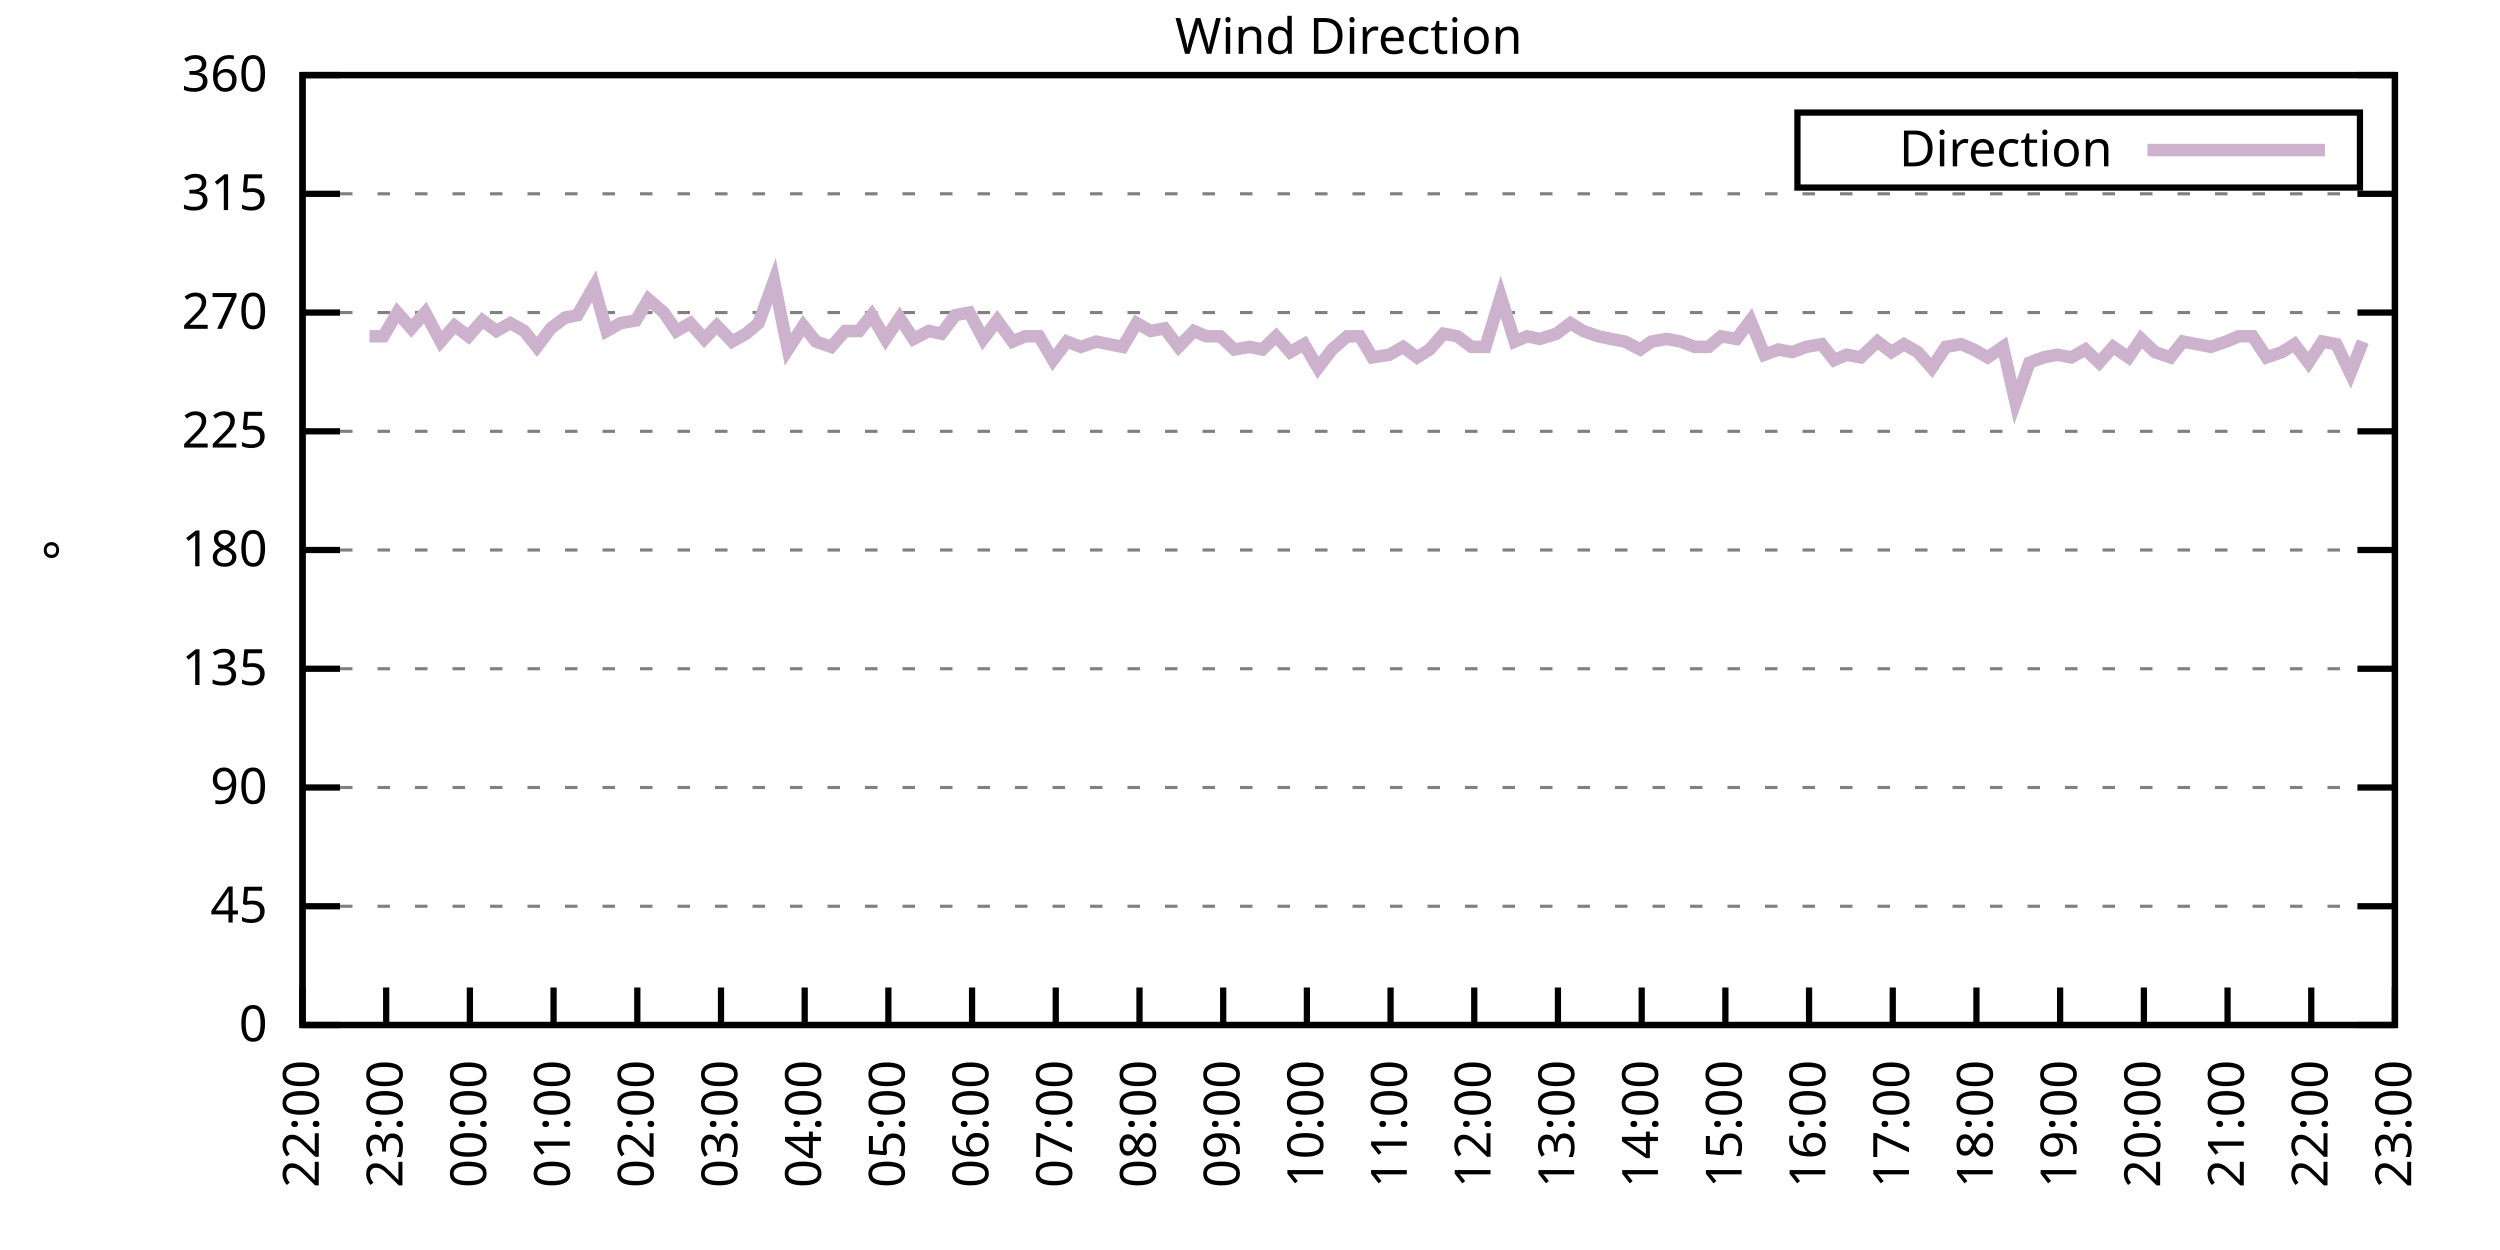
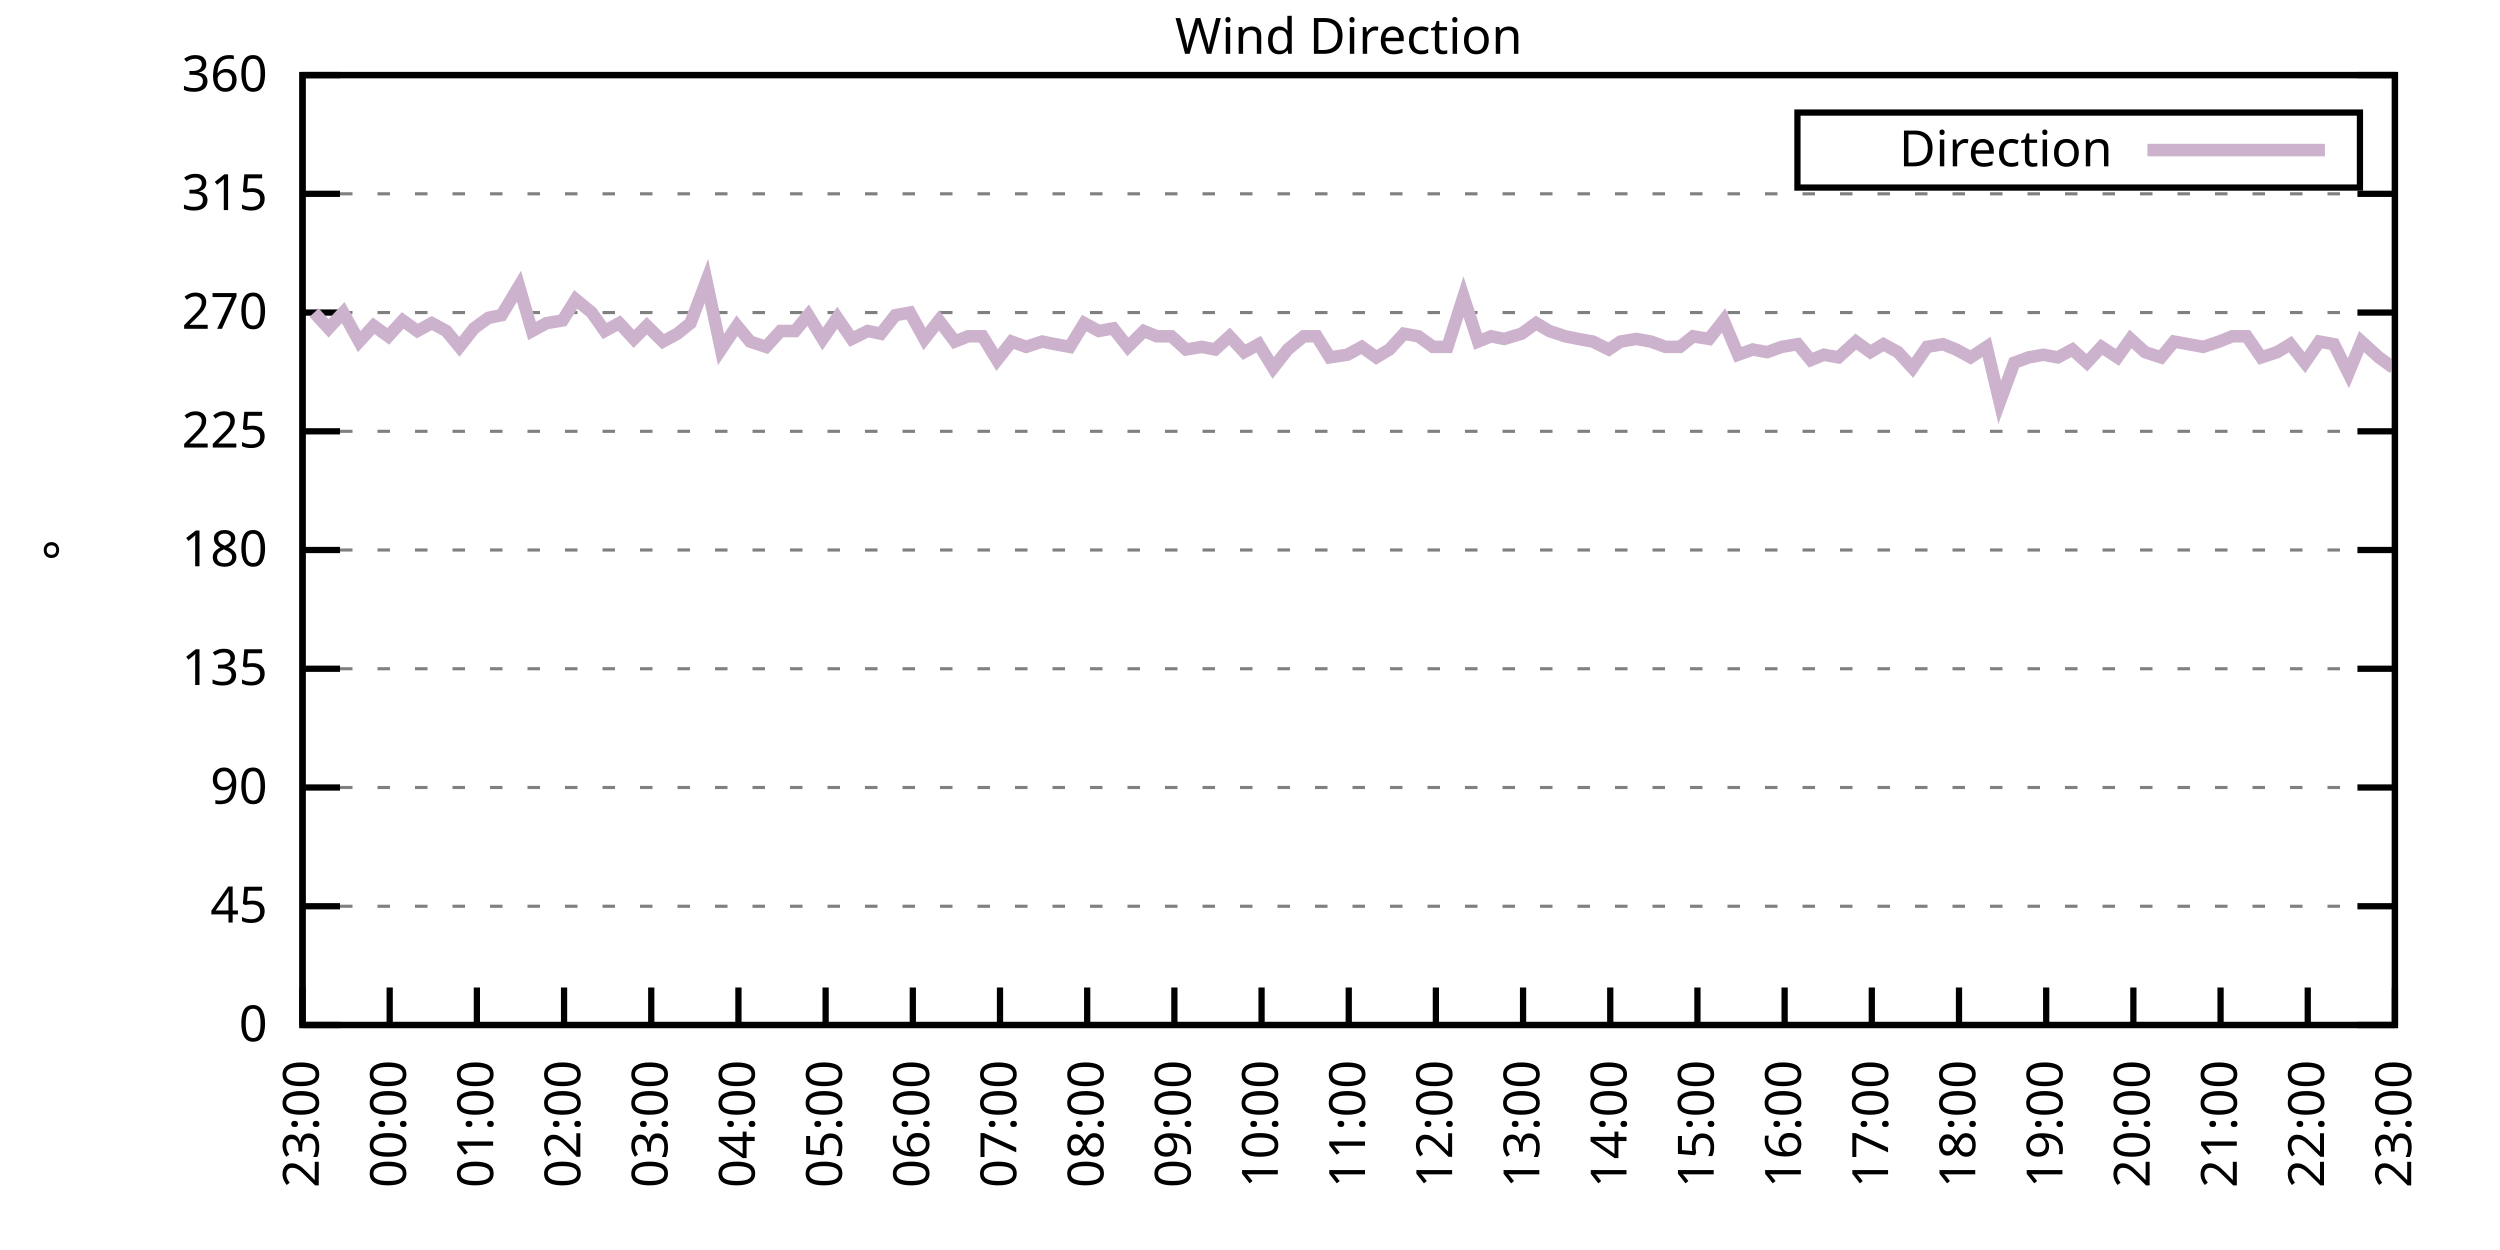
<svg xmlns="http://www.w3.org/2000/svg" xmlns:xlink="http://www.w3.org/1999/xlink" width="400" height="200" viewBox="0 0 400 200">
  <g id="gnuplot_canvas">
    <rect x="0" y="0" width="400" height="200" fill="none" />
    <defs>
      <circle id="gpDot" r="0.5" stroke-width="0.5" stroke="currentColor" />
      <path id="gpPt0" stroke-width="0.333" stroke="currentColor" d="M-1,0 h2 M0,-1 v2" />
      <path id="gpPt1" stroke-width="0.333" stroke="currentColor" d="M-1,-1 L1,1 M1,-1 L-1,1" />
      <path id="gpPt2" stroke-width="0.333" stroke="currentColor" d="M-1,0 L1,0 M0,-1 L0,1 M-1,-1 L1,1 M-1,1 L1,-1" />
      <rect id="gpPt3" stroke-width="0.333" stroke="currentColor" x="-1" y="-1" width="2" height="2" />
      <rect id="gpPt4" stroke-width="0.333" stroke="currentColor" fill="currentColor" x="-1" y="-1" width="2" height="2" />
      <circle id="gpPt5" stroke-width="0.333" stroke="currentColor" cx="0" cy="0" r="1" />
      <use xlink:href="#gpPt5" id="gpPt6" fill="currentColor" stroke="none" />
      <path id="gpPt7" stroke-width="0.333" stroke="currentColor" d="M0,-1.33 L-1.33,0.67 L1.33,0.67 z" />
      <use xlink:href="#gpPt7" id="gpPt8" fill="currentColor" stroke="none" />
      <use xlink:href="#gpPt7" id="gpPt9" stroke="currentColor" transform="rotate(180)" />
      <use xlink:href="#gpPt9" id="gpPt10" fill="currentColor" stroke="none" />
      <use xlink:href="#gpPt3" id="gpPt11" stroke="currentColor" transform="rotate(45)" />
      <use xlink:href="#gpPt11" id="gpPt12" fill="currentColor" stroke="none" />
      <path id="gpPt13" stroke-width="0.333" stroke="currentColor" d="M0,1.330 L1.265,0.411 L0.782,-1.067 L-0.782,-1.076 L-1.265,0.411 z" />
      <use xlink:href="#gpPt13" id="gpPt14" fill="currentColor" stroke="none" />
      <filter id="textbox" filterUnits="objectBoundingBox" x="0" y="0" height="1" width="1">
        <feFlood flood-color="white" flood-opacity="1" result="bgnd" />
        <feComposite in="SourceGraphic" in2="bgnd" operator="atop" />
      </filter>
      <filter id="greybox" filterUnits="objectBoundingBox" x="0" y="0" height="1" width="1">
        <feFlood flood-color="lightgrey" flood-opacity="1" result="grey" />
        <feComposite in="SourceGraphic" in2="grey" operator="atop" />
      </filter>
    </defs>
    <g fill="none" color="white" stroke="currentColor" stroke-width="1.00" stroke-linecap="butt" stroke-linejoin="miter">
</g>
    <g fill="none" color="black" stroke="currentColor" stroke-width="1.00" stroke-linecap="butt" stroke-linejoin="miter">
      <g stroke="none" shape-rendering="crispEdges">
        <polygon fill="rgb(255, 255, 255)" points="48.40,164.00 383.18,164.00 383.18,12.02 48.40,12.02 " />
      </g>
    </g>
    <g fill="none" color="black" stroke="currentColor" stroke-width="1.00" stroke-linecap="butt" stroke-linejoin="miter">
</g>
    <g fill="none" color="black" stroke="black" stroke-width="0.50" stroke-linecap="butt" stroke-linejoin="miter">
</g>
    <g fill="none" color="gray" stroke="currentColor" stroke-width="0.50" stroke-linecap="butt" stroke-linejoin="miter">
      <path stroke="gray" stroke-dasharray="2,4" class="gridline" d="M48.40,164.00 L383.19,164.00  " />
    </g>
    <g fill="none" color="gray" stroke="gray" stroke-width="1.00" stroke-linecap="butt" stroke-linejoin="miter">
</g>
    <g fill="none" color="black" stroke="currentColor" stroke-width="1.00" stroke-linecap="butt" stroke-linejoin="miter">
      <path stroke="black" d="M48.40,164.00 L54.40,164.00 M383.19,164.00 L377.19,164.00  " />
      <g transform="translate(42.80,166.60)" stroke="none" fill="black" font-family="Sans" font-size="8.00" text-anchor="end">
        <text>
          <tspan font-family="Sans"> 0</tspan>
        </text>
      </g>
    </g>
    <g fill="none" color="black" stroke="currentColor" stroke-width="1.00" stroke-linecap="butt" stroke-linejoin="miter">
</g>
    <g fill="none" color="black" stroke="black" stroke-width="0.50" stroke-linecap="butt" stroke-linejoin="miter">
</g>
    <g fill="none" color="gray" stroke="currentColor" stroke-width="0.50" stroke-linecap="butt" stroke-linejoin="miter">
      <path stroke="gray" stroke-dasharray="2,4" class="gridline" d="M48.40,145.00 L383.19,145.00  " />
    </g>
    <g fill="none" color="gray" stroke="gray" stroke-width="1.00" stroke-linecap="butt" stroke-linejoin="miter">
</g>
    <g fill="none" color="black" stroke="currentColor" stroke-width="1.00" stroke-linecap="butt" stroke-linejoin="miter">
      <path stroke="black" d="M48.40,145.00 L54.40,145.00 M383.19,145.00 L377.19,145.00  " />
      <g transform="translate(42.80,147.60)" stroke="none" fill="black" font-family="Sans" font-size="8.00" text-anchor="end">
        <text>
          <tspan font-family="Sans"> 45</tspan>
        </text>
      </g>
    </g>
    <g fill="none" color="black" stroke="currentColor" stroke-width="1.00" stroke-linecap="butt" stroke-linejoin="miter">
</g>
    <g fill="none" color="black" stroke="black" stroke-width="0.50" stroke-linecap="butt" stroke-linejoin="miter">
</g>
    <g fill="none" color="gray" stroke="currentColor" stroke-width="0.50" stroke-linecap="butt" stroke-linejoin="miter">
      <path stroke="gray" stroke-dasharray="2,4" class="gridline" d="M48.40,126.00 L383.19,126.00  " />
    </g>
    <g fill="none" color="gray" stroke="gray" stroke-width="1.00" stroke-linecap="butt" stroke-linejoin="miter">
</g>
    <g fill="none" color="black" stroke="currentColor" stroke-width="1.00" stroke-linecap="butt" stroke-linejoin="miter">
      <path stroke="black" d="M48.40,126.00 L54.40,126.00 M383.19,126.00 L377.19,126.00  " />
      <g transform="translate(42.80,128.60)" stroke="none" fill="black" font-family="Sans" font-size="8.00" text-anchor="end">
        <text>
          <tspan font-family="Sans"> 90</tspan>
        </text>
      </g>
    </g>
    <g fill="none" color="black" stroke="currentColor" stroke-width="1.00" stroke-linecap="butt" stroke-linejoin="miter">
</g>
    <g fill="none" color="black" stroke="black" stroke-width="0.50" stroke-linecap="butt" stroke-linejoin="miter">
</g>
    <g fill="none" color="gray" stroke="currentColor" stroke-width="0.50" stroke-linecap="butt" stroke-linejoin="miter">
      <path stroke="gray" stroke-dasharray="2,4" class="gridline" d="M48.40,107.00 L383.19,107.00  " />
    </g>
    <g fill="none" color="gray" stroke="gray" stroke-width="1.00" stroke-linecap="butt" stroke-linejoin="miter">
</g>
    <g fill="none" color="black" stroke="currentColor" stroke-width="1.00" stroke-linecap="butt" stroke-linejoin="miter">
      <path stroke="black" d="M48.40,107.00 L54.40,107.00 M383.19,107.00 L377.19,107.00  " />
      <g transform="translate(42.80,109.60)" stroke="none" fill="black" font-family="Sans" font-size="8.00" text-anchor="end">
        <text>
          <tspan font-family="Sans"> 135</tspan>
        </text>
      </g>
    </g>
    <g fill="none" color="black" stroke="currentColor" stroke-width="1.00" stroke-linecap="butt" stroke-linejoin="miter">
</g>
    <g fill="none" color="black" stroke="black" stroke-width="0.50" stroke-linecap="butt" stroke-linejoin="miter">
</g>
    <g fill="none" color="gray" stroke="currentColor" stroke-width="0.50" stroke-linecap="butt" stroke-linejoin="miter">
      <path stroke="gray" stroke-dasharray="2,4" class="gridline" d="M48.40,88.00 L383.19,88.00  " />
    </g>
    <g fill="none" color="gray" stroke="gray" stroke-width="1.00" stroke-linecap="butt" stroke-linejoin="miter">
</g>
    <g fill="none" color="black" stroke="currentColor" stroke-width="1.00" stroke-linecap="butt" stroke-linejoin="miter">
      <path stroke="black" d="M48.40,88.00 L54.40,88.00 M383.19,88.00 L377.19,88.00  " />
      <g transform="translate(42.80,90.60)" stroke="none" fill="black" font-family="Sans" font-size="8.00" text-anchor="end">
        <text>
          <tspan font-family="Sans"> 180</tspan>
        </text>
      </g>
    </g>
    <g fill="none" color="black" stroke="currentColor" stroke-width="1.00" stroke-linecap="butt" stroke-linejoin="miter">
</g>
    <g fill="none" color="black" stroke="black" stroke-width="0.50" stroke-linecap="butt" stroke-linejoin="miter">
</g>
    <g fill="none" color="gray" stroke="currentColor" stroke-width="0.50" stroke-linecap="butt" stroke-linejoin="miter">
      <path stroke="gray" stroke-dasharray="2,4" class="gridline" d="M48.40,69.01 L383.19,69.01  " />
    </g>
    <g fill="none" color="gray" stroke="gray" stroke-width="1.00" stroke-linecap="butt" stroke-linejoin="miter">
</g>
    <g fill="none" color="black" stroke="currentColor" stroke-width="1.00" stroke-linecap="butt" stroke-linejoin="miter">
      <path stroke="black" d="M48.40,69.01 L54.40,69.01 M383.19,69.01 L377.19,69.01  " />
      <g transform="translate(42.80,71.61)" stroke="none" fill="black" font-family="Sans" font-size="8.00" text-anchor="end">
        <text>
          <tspan font-family="Sans"> 225</tspan>
        </text>
      </g>
    </g>
    <g fill="none" color="black" stroke="currentColor" stroke-width="1.00" stroke-linecap="butt" stroke-linejoin="miter">
</g>
    <g fill="none" color="black" stroke="black" stroke-width="0.50" stroke-linecap="butt" stroke-linejoin="miter">
</g>
    <g fill="none" color="gray" stroke="currentColor" stroke-width="0.50" stroke-linecap="butt" stroke-linejoin="miter">
      <path stroke="gray" stroke-dasharray="2,4" class="gridline" d="M48.40,50.01 L383.19,50.01  " />
    </g>
    <g fill="none" color="gray" stroke="gray" stroke-width="1.00" stroke-linecap="butt" stroke-linejoin="miter">
</g>
    <g fill="none" color="black" stroke="currentColor" stroke-width="1.00" stroke-linecap="butt" stroke-linejoin="miter">
      <path stroke="black" d="M48.40,50.01 L54.40,50.01 M383.19,50.01 L377.19,50.01  " />
      <g transform="translate(42.80,52.61)" stroke="none" fill="black" font-family="Sans" font-size="8.00" text-anchor="end">
        <text>
          <tspan font-family="Sans"> 270</tspan>
        </text>
      </g>
    </g>
    <g fill="none" color="black" stroke="currentColor" stroke-width="1.00" stroke-linecap="butt" stroke-linejoin="miter">
</g>
    <g fill="none" color="black" stroke="black" stroke-width="0.50" stroke-linecap="butt" stroke-linejoin="miter">
</g>
    <g fill="none" color="gray" stroke="currentColor" stroke-width="0.50" stroke-linecap="butt" stroke-linejoin="miter">
      <path stroke="gray" stroke-dasharray="2,4" class="gridline" d="M48.40,31.01 L383.19,31.01  " />
    </g>
    <g fill="none" color="gray" stroke="gray" stroke-width="1.00" stroke-linecap="butt" stroke-linejoin="miter">
</g>
    <g fill="none" color="black" stroke="currentColor" stroke-width="1.00" stroke-linecap="butt" stroke-linejoin="miter">
      <path stroke="black" d="M48.40,31.01 L54.40,31.01 M383.19,31.01 L377.19,31.01  " />
      <g transform="translate(42.80,33.61)" stroke="none" fill="black" font-family="Sans" font-size="8.00" text-anchor="end">
        <text>
          <tspan font-family="Sans"> 315</tspan>
        </text>
      </g>
    </g>
    <g fill="none" color="black" stroke="currentColor" stroke-width="1.00" stroke-linecap="butt" stroke-linejoin="miter">
</g>
    <g fill="none" color="black" stroke="black" stroke-width="0.50" stroke-linecap="butt" stroke-linejoin="miter">
</g>
    <g fill="none" color="gray" stroke="currentColor" stroke-width="0.50" stroke-linecap="butt" stroke-linejoin="miter">
      <path stroke="gray" stroke-dasharray="2,4" class="gridline" d="M48.40,12.01 L383.19,12.01  " />
    </g>
    <g fill="none" color="gray" stroke="gray" stroke-width="1.00" stroke-linecap="butt" stroke-linejoin="miter">
</g>
    <g fill="none" color="black" stroke="currentColor" stroke-width="1.00" stroke-linecap="butt" stroke-linejoin="miter">
      <path stroke="black" d="M48.40,12.01 L54.40,12.01 M383.19,12.01 L377.19,12.01  " />
      <g transform="translate(42.80,14.61)" stroke="none" fill="black" font-family="Sans" font-size="8.00" text-anchor="end">
        <text>
          <tspan font-family="Sans"> 360</tspan>
        </text>
      </g>
    </g>
    <g fill="none" color="black" stroke="currentColor" stroke-width="1.00" stroke-linecap="butt" stroke-linejoin="miter">
      <path stroke="black" d="M48.40,164.00 L48.40,158.00  " />
      <g transform="translate(51.00,169.60) rotate(270.00)" stroke="none" fill="black" font-family="Sans" font-size="8.00" text-anchor="end">
        <text>
-           <tspan font-family="Sans">22:00</tspan>
-         </text>
-       </g>
-     </g>
-     <g fill="none" color="black" stroke="currentColor" stroke-width="1.00" stroke-linecap="butt" stroke-linejoin="miter">
-       <path stroke="black" d="M61.79,164.00 L61.79,158.00  " />
-       <g transform="translate(64.39,169.60) rotate(270.00)" stroke="none" fill="black" font-family="Sans" font-size="8.00" text-anchor="end">
-         <text>
          <tspan font-family="Sans">23:00</tspan>
        </text>
      </g>
    </g>
    <g fill="none" color="black" stroke="currentColor" stroke-width="1.00" stroke-linecap="butt" stroke-linejoin="miter">
-       <path stroke="black" d="M75.18,164.00 L75.18,158.00  " />
-       <g transform="translate(77.78,169.60) rotate(270.00)" stroke="none" fill="black" font-family="Sans" font-size="8.00" text-anchor="end">
+       <path stroke="black" d="M62.35,164.00 L62.35,158.00  " />
+       <g transform="translate(64.95,169.60) rotate(270.00)" stroke="none" fill="black" font-family="Sans" font-size="8.00" text-anchor="end">
        <text>
          <tspan font-family="Sans">00:00</tspan>
        </text>
      </g>
    </g>
    <g fill="none" color="black" stroke="currentColor" stroke-width="1.00" stroke-linecap="butt" stroke-linejoin="miter">
-       <path stroke="black" d="M88.57,164.00 L88.57,158.00  " />
-       <g transform="translate(91.17,169.60) rotate(270.00)" stroke="none" fill="black" font-family="Sans" font-size="8.00" text-anchor="end">
+       <path stroke="black" d="M76.30,164.00 L76.30,158.00  " />
+       <g transform="translate(78.90,169.60) rotate(270.00)" stroke="none" fill="black" font-family="Sans" font-size="8.00" text-anchor="end">
        <text>
          <tspan font-family="Sans">01:00</tspan>
        </text>
      </g>
    </g>
    <g fill="none" color="black" stroke="currentColor" stroke-width="1.00" stroke-linecap="butt" stroke-linejoin="miter">
-       <path stroke="black" d="M101.97,164.00 L101.97,158.00  " />
-       <g transform="translate(104.57,169.60) rotate(270.00)" stroke="none" fill="black" font-family="Sans" font-size="8.00" text-anchor="end">
+       <path stroke="black" d="M90.25,164.00 L90.25,158.00  " />
+       <g transform="translate(92.85,169.60) rotate(270.00)" stroke="none" fill="black" font-family="Sans" font-size="8.00" text-anchor="end">
        <text>
          <tspan font-family="Sans">02:00</tspan>
        </text>
      </g>
    </g>
    <g fill="none" color="black" stroke="currentColor" stroke-width="1.00" stroke-linecap="butt" stroke-linejoin="miter">
-       <path stroke="black" d="M115.36,164.00 L115.36,158.00  " />
-       <g transform="translate(117.96,169.60) rotate(270.00)" stroke="none" fill="black" font-family="Sans" font-size="8.00" text-anchor="end">
+       <path stroke="black" d="M104.20,164.00 L104.20,158.00  " />
+       <g transform="translate(106.80,169.60) rotate(270.00)" stroke="none" fill="black" font-family="Sans" font-size="8.00" text-anchor="end">
        <text>
          <tspan font-family="Sans">03:00</tspan>
        </text>
      </g>
    </g>
    <g fill="none" color="black" stroke="currentColor" stroke-width="1.00" stroke-linecap="butt" stroke-linejoin="miter">
-       <path stroke="black" d="M128.75,164.00 L128.75,158.00  " />
-       <g transform="translate(131.35,169.60) rotate(270.00)" stroke="none" fill="black" font-family="Sans" font-size="8.00" text-anchor="end">
+       <path stroke="black" d="M118.15,164.00 L118.15,158.00  " />
+       <g transform="translate(120.75,169.60) rotate(270.00)" stroke="none" fill="black" font-family="Sans" font-size="8.00" text-anchor="end">
        <text>
          <tspan font-family="Sans">04:00</tspan>
        </text>
      </g>
    </g>
    <g fill="none" color="black" stroke="currentColor" stroke-width="1.00" stroke-linecap="butt" stroke-linejoin="miter">
-       <path stroke="black" d="M142.14,164.00 L142.14,158.00  " />
-       <g transform="translate(144.74,169.60) rotate(270.00)" stroke="none" fill="black" font-family="Sans" font-size="8.00" text-anchor="end">
+       <path stroke="black" d="M132.10,164.00 L132.10,158.00  " />
+       <g transform="translate(134.70,169.60) rotate(270.00)" stroke="none" fill="black" font-family="Sans" font-size="8.00" text-anchor="end">
        <text>
          <tspan font-family="Sans">05:00</tspan>
        </text>
      </g>
    </g>
    <g fill="none" color="black" stroke="currentColor" stroke-width="1.00" stroke-linecap="butt" stroke-linejoin="miter">
-       <path stroke="black" d="M155.53,164.00 L155.53,158.00  " />
-       <g transform="translate(158.13,169.60) rotate(270.00)" stroke="none" fill="black" font-family="Sans" font-size="8.00" text-anchor="end">
+       <path stroke="black" d="M146.05,164.00 L146.05,158.00  " />
+       <g transform="translate(148.65,169.60) rotate(270.00)" stroke="none" fill="black" font-family="Sans" font-size="8.00" text-anchor="end">
        <text>
          <tspan font-family="Sans">06:00</tspan>
        </text>
      </g>
    </g>
    <g fill="none" color="black" stroke="currentColor" stroke-width="1.00" stroke-linecap="butt" stroke-linejoin="miter">
-       <path stroke="black" d="M168.92,164.00 L168.92,158.00  " />
-       <g transform="translate(171.52,169.60) rotate(270.00)" stroke="none" fill="black" font-family="Sans" font-size="8.00" text-anchor="end">
+       <path stroke="black" d="M160.00,164.00 L160.00,158.00  " />
+       <g transform="translate(162.60,169.60) rotate(270.00)" stroke="none" fill="black" font-family="Sans" font-size="8.00" text-anchor="end">
        <text>
          <tspan font-family="Sans">07:00</tspan>
        </text>
      </g>
    </g>
    <g fill="none" color="black" stroke="currentColor" stroke-width="1.00" stroke-linecap="butt" stroke-linejoin="miter">
-       <path stroke="black" d="M182.32,164.00 L182.32,158.00  " />
-       <g transform="translate(184.92,169.60) rotate(270.00)" stroke="none" fill="black" font-family="Sans" font-size="8.00" text-anchor="end">
+       <path stroke="black" d="M173.95,164.00 L173.95,158.00  " />
+       <g transform="translate(176.55,169.60) rotate(270.00)" stroke="none" fill="black" font-family="Sans" font-size="8.00" text-anchor="end">
        <text>
          <tspan font-family="Sans">08:00</tspan>
        </text>
      </g>
    </g>
    <g fill="none" color="black" stroke="currentColor" stroke-width="1.00" stroke-linecap="butt" stroke-linejoin="miter">
-       <path stroke="black" d="M195.71,164.00 L195.71,158.00  " />
-       <g transform="translate(198.31,169.60) rotate(270.00)" stroke="none" fill="black" font-family="Sans" font-size="8.00" text-anchor="end">
+       <path stroke="black" d="M187.90,164.00 L187.90,158.00  " />
+       <g transform="translate(190.50,169.60) rotate(270.00)" stroke="none" fill="black" font-family="Sans" font-size="8.00" text-anchor="end">
        <text>
          <tspan font-family="Sans">09:00</tspan>
        </text>
      </g>
    </g>
    <g fill="none" color="black" stroke="currentColor" stroke-width="1.00" stroke-linecap="butt" stroke-linejoin="miter">
-       <path stroke="black" d="M209.10,164.00 L209.10,158.00  " />
-       <g transform="translate(211.70,169.60) rotate(270.00)" stroke="none" fill="black" font-family="Sans" font-size="8.00" text-anchor="end">
+       <path stroke="black" d="M201.85,164.00 L201.85,158.00  " />
+       <g transform="translate(204.45,169.60) rotate(270.00)" stroke="none" fill="black" font-family="Sans" font-size="8.00" text-anchor="end">
        <text>
          <tspan font-family="Sans">10:00</tspan>
        </text>
      </g>
    </g>
    <g fill="none" color="black" stroke="currentColor" stroke-width="1.00" stroke-linecap="butt" stroke-linejoin="miter">
-       <path stroke="black" d="M222.49,164.00 L222.49,158.00  " />
-       <g transform="translate(225.09,169.60) rotate(270.00)" stroke="none" fill="black" font-family="Sans" font-size="8.00" text-anchor="end">
+       <path stroke="black" d="M215.80,164.00 L215.80,158.00  " />
+       <g transform="translate(218.40,169.60) rotate(270.00)" stroke="none" fill="black" font-family="Sans" font-size="8.00" text-anchor="end">
        <text>
          <tspan font-family="Sans">11:00</tspan>
        </text>
      </g>
    </g>
    <g fill="none" color="black" stroke="currentColor" stroke-width="1.00" stroke-linecap="butt" stroke-linejoin="miter">
-       <path stroke="black" d="M235.88,164.00 L235.88,158.00  " />
-       <g transform="translate(238.48,169.60) rotate(270.00)" stroke="none" fill="black" font-family="Sans" font-size="8.00" text-anchor="end">
+       <path stroke="black" d="M229.74,164.00 L229.74,158.00  " />
+       <g transform="translate(232.34,169.60) rotate(270.00)" stroke="none" fill="black" font-family="Sans" font-size="8.00" text-anchor="end">
        <text>
          <tspan font-family="Sans">12:00</tspan>
        </text>
      </g>
    </g>
    <g fill="none" color="black" stroke="currentColor" stroke-width="1.00" stroke-linecap="butt" stroke-linejoin="miter">
-       <path stroke="black" d="M249.27,164.00 L249.27,158.00  " />
-       <g transform="translate(251.87,169.60) rotate(270.00)" stroke="none" fill="black" font-family="Sans" font-size="8.00" text-anchor="end">
+       <path stroke="black" d="M243.69,164.00 L243.69,158.00  " />
+       <g transform="translate(246.29,169.60) rotate(270.00)" stroke="none" fill="black" font-family="Sans" font-size="8.00" text-anchor="end">
        <text>
          <tspan font-family="Sans">13:00</tspan>
        </text>
      </g>
    </g>
    <g fill="none" color="black" stroke="currentColor" stroke-width="1.00" stroke-linecap="butt" stroke-linejoin="miter">
-       <path stroke="black" d="M262.67,164.00 L262.67,158.00  " />
-       <g transform="translate(265.27,169.60) rotate(270.00)" stroke="none" fill="black" font-family="Sans" font-size="8.00" text-anchor="end">
+       <path stroke="black" d="M257.64,164.00 L257.64,158.00  " />
+       <g transform="translate(260.24,169.60) rotate(270.00)" stroke="none" fill="black" font-family="Sans" font-size="8.00" text-anchor="end">
        <text>
          <tspan font-family="Sans">14:00</tspan>
        </text>
      </g>
    </g>
    <g fill="none" color="black" stroke="currentColor" stroke-width="1.00" stroke-linecap="butt" stroke-linejoin="miter">
-       <path stroke="black" d="M276.06,164.00 L276.06,158.00  " />
-       <g transform="translate(278.66,169.60) rotate(270.00)" stroke="none" fill="black" font-family="Sans" font-size="8.00" text-anchor="end">
+       <path stroke="black" d="M271.59,164.00 L271.59,158.00  " />
+       <g transform="translate(274.19,169.60) rotate(270.00)" stroke="none" fill="black" font-family="Sans" font-size="8.00" text-anchor="end">
        <text>
          <tspan font-family="Sans">15:00</tspan>
        </text>
      </g>
    </g>
    <g fill="none" color="black" stroke="currentColor" stroke-width="1.00" stroke-linecap="butt" stroke-linejoin="miter">
-       <path stroke="black" d="M289.45,164.00 L289.45,158.00  " />
-       <g transform="translate(292.05,169.60) rotate(270.00)" stroke="none" fill="black" font-family="Sans" font-size="8.00" text-anchor="end">
+       <path stroke="black" d="M285.54,164.00 L285.54,158.00  " />
+       <g transform="translate(288.14,169.60) rotate(270.00)" stroke="none" fill="black" font-family="Sans" font-size="8.00" text-anchor="end">
        <text>
          <tspan font-family="Sans">16:00</tspan>
        </text>
      </g>
    </g>
    <g fill="none" color="black" stroke="currentColor" stroke-width="1.00" stroke-linecap="butt" stroke-linejoin="miter">
-       <path stroke="black" d="M302.84,164.00 L302.84,158.00  " />
-       <g transform="translate(305.44,169.60) rotate(270.00)" stroke="none" fill="black" font-family="Sans" font-size="8.00" text-anchor="end">
+       <path stroke="black" d="M299.49,164.00 L299.49,158.00  " />
+       <g transform="translate(302.09,169.60) rotate(270.00)" stroke="none" fill="black" font-family="Sans" font-size="8.00" text-anchor="end">
        <text>
          <tspan font-family="Sans">17:00</tspan>
        </text>
      </g>
    </g>
    <g fill="none" color="black" stroke="currentColor" stroke-width="1.00" stroke-linecap="butt" stroke-linejoin="miter">
-       <path stroke="black" d="M316.23,164.00 L316.23,158.00  " />
-       <g transform="translate(318.83,169.60) rotate(270.00)" stroke="none" fill="black" font-family="Sans" font-size="8.00" text-anchor="end">
+       <path stroke="black" d="M313.44,164.00 L313.44,158.00  " />
+       <g transform="translate(316.04,169.60) rotate(270.00)" stroke="none" fill="black" font-family="Sans" font-size="8.00" text-anchor="end">
        <text>
          <tspan font-family="Sans">18:00</tspan>
        </text>
      </g>
    </g>
    <g fill="none" color="black" stroke="currentColor" stroke-width="1.00" stroke-linecap="butt" stroke-linejoin="miter">
-       <path stroke="black" d="M329.62,164.00 L329.62,158.00  " />
-       <g transform="translate(332.22,169.60) rotate(270.00)" stroke="none" fill="black" font-family="Sans" font-size="8.00" text-anchor="end">
+       <path stroke="black" d="M327.39,164.00 L327.39,158.00  " />
+       <g transform="translate(329.99,169.60) rotate(270.00)" stroke="none" fill="black" font-family="Sans" font-size="8.00" text-anchor="end">
        <text>
          <tspan font-family="Sans">19:00</tspan>
        </text>
      </g>
    </g>
    <g fill="none" color="black" stroke="currentColor" stroke-width="1.00" stroke-linecap="butt" stroke-linejoin="miter">
-       <path stroke="black" d="M343.02,164.00 L343.02,158.00  " />
-       <g transform="translate(345.62,169.60) rotate(270.00)" stroke="none" fill="black" font-family="Sans" font-size="8.00" text-anchor="end">
+       <path stroke="black" d="M341.34,164.00 L341.34,158.00  " />
+       <g transform="translate(343.94,169.60) rotate(270.00)" stroke="none" fill="black" font-family="Sans" font-size="8.00" text-anchor="end">
        <text>
          <tspan font-family="Sans">20:00</tspan>
        </text>
      </g>
    </g>
    <g fill="none" color="black" stroke="currentColor" stroke-width="1.00" stroke-linecap="butt" stroke-linejoin="miter">
-       <path stroke="black" d="M356.41,164.00 L356.41,158.00  " />
-       <g transform="translate(359.01,169.60) rotate(270.00)" stroke="none" fill="black" font-family="Sans" font-size="8.00" text-anchor="end">
+       <path stroke="black" d="M355.29,164.00 L355.29,158.00  " />
+       <g transform="translate(357.89,169.60) rotate(270.00)" stroke="none" fill="black" font-family="Sans" font-size="8.00" text-anchor="end">
        <text>
          <tspan font-family="Sans">21:00</tspan>
        </text>
      </g>
    </g>
    <g fill="none" color="black" stroke="currentColor" stroke-width="1.00" stroke-linecap="butt" stroke-linejoin="miter">
-       <path stroke="black" d="M369.80,164.00 L369.80,158.00  " />
-       <g transform="translate(372.40,169.60) rotate(270.00)" stroke="none" fill="black" font-family="Sans" font-size="8.00" text-anchor="end">
+       <path stroke="black" d="M369.24,164.00 L369.24,158.00  " />
+       <g transform="translate(371.84,169.60) rotate(270.00)" stroke="none" fill="black" font-family="Sans" font-size="8.00" text-anchor="end">
        <text>
          <tspan font-family="Sans">22:00</tspan>
        </text>
      </g>
    </g>
    <g fill="none" color="black" stroke="currentColor" stroke-width="1.00" stroke-linecap="butt" stroke-linejoin="miter">
      <path stroke="black" d="M383.19,164.00 L383.19,158.00  " />
      <g transform="translate(385.79,169.60) rotate(270.00)" stroke="none" fill="black" font-family="Sans" font-size="8.00" text-anchor="end">
        <text>
          <tspan font-family="Sans">23:00</tspan>
        </text>
      </g>
    </g>
    <g fill="none" color="black" stroke="currentColor" stroke-width="1.00" stroke-linecap="butt" stroke-linejoin="miter">
</g>
    <g fill="none" color="black" stroke="currentColor" stroke-width="1.00" stroke-linecap="butt" stroke-linejoin="miter">
      <path stroke="black" d="M48.40,12.01 L48.40,164.00 L383.19,164.00 L383.19,12.01 L48.40,12.01 Z  " />
    </g>
    <g fill="none" color="black" stroke="currentColor" stroke-width="1.00" stroke-linecap="butt" stroke-linejoin="miter">
</g>
    <g fill="none" color="black" stroke="currentColor" stroke-width="1.00" stroke-linecap="butt" stroke-linejoin="miter">
      <path stroke="black" d="M287.59,30.01 L287.59,18.01 L377.59,18.01 L377.59,30.01 L287.59,30.01 Z  " />
    </g>
    <g id="Wind_direction_plot_1">
      <g fill="none" color="white" stroke="black" stroke-width="2.00" stroke-linecap="butt" stroke-linejoin="miter">
</g>
      <g fill="none" color="black" stroke="currentColor" stroke-width="2.00" stroke-linecap="butt" stroke-linejoin="miter">
        <g transform="translate(337.99,26.61)" stroke="none" fill="black" font-family="Sans" font-size="8.00" text-anchor="end">
          <text>
            <tspan font-family="Sans">Direction</tspan>
          </text>
        </g>
      </g>
      <g fill="none" color="black" stroke="currentColor" stroke-width="2.00" stroke-linecap="butt" stroke-linejoin="miter">
-         <path stroke="rgb(204, 178, 204)" d="M343.59,24.01 L371.99,24.01 M59.11,53.81 L61.35,53.81 L63.58,50.01 L65.81,52.54 L68.04,50.01 L70.50,54.65   L72.73,52.12 L74.96,53.81 L77.19,51.27 L79.42,52.96 L81.66,51.70 L83.89,52.96 L85.90,55.50 L88.13,52.54   L90.36,50.85 L92.37,50.43 L95.05,45.79 L97.06,52.96 L99.29,51.70 L101.74,51.27 L103.75,47.90 L106.21,50.01   L108.22,52.96 L110.45,51.70 L112.68,54.23 L114.69,52.12 L117.14,54.65 L119.38,53.39 L121.38,51.70 L123.84,44.94   L126.07,55.92 L128.53,52.12 L130.54,54.65 L132.99,55.50 L135.22,52.96 L137.45,52.96 L139.46,50.43 L141.69,54.23   L143.93,50.85 L146.16,54.23 L148.61,52.96 L150.62,53.39 L152.85,50.43 L155.09,50.01 L157.32,54.23 L159.55,51.27   L162.01,54.65 L164.01,53.81 L166.25,53.81 L168.48,57.61 L170.71,54.65 L172.94,55.50 L175.40,54.65 L177.41,55.07   L179.64,55.50 L181.87,51.70 L184.10,52.96 L186.33,52.54 L188.57,55.50 L191.02,52.96 L193.03,53.81 L195.26,53.81   L197.49,55.92 L199.95,55.50 L201.96,55.92 L204.19,53.81 L206.42,56.34 L208.65,55.07 L210.88,58.87 L213.12,55.92   L215.57,53.81 L217.58,53.81 L219.59,57.18 L222.27,56.76 L224.50,55.50 L226.73,57.18 L228.74,55.92 L230.97,53.39   L233.20,53.81 L235.44,55.50 L237.67,55.50 L240.12,47.47 L242.36,54.65 L244.36,53.81 L246.37,54.23 L249.05,53.39   L251.28,51.70 L253.29,52.96 L255.75,53.81 L257.76,54.23 L259.99,54.65 L262.44,55.92 L264.23,54.65 L266.68,54.23   L268.92,54.65 L271.15,55.50 L273.38,55.50 L275.39,53.81 L277.84,54.23 L280.07,51.27 L282.31,56.76 L284.54,55.92   L286.77,56.34 L289.00,55.50 L291.46,55.07 L293.47,57.61 L295.48,56.76 L297.71,57.18 L300.39,54.65 L302.62,56.34   L304.63,55.07 L306.86,56.34 L309.09,58.87 L311.32,55.50 L313.78,55.07 L315.79,55.92 L318.02,57.18 L320.47,55.50   L322.48,64.36 L324.71,58.03 L326.95,57.18 L329.18,56.76 L331.41,57.18 L333.64,55.92 L335.87,58.03 L338.10,55.50   L340.56,57.18 L342.57,54.23 L344.80,56.34 L347.26,57.18 L349.26,54.65 L351.50,55.07 L353.73,55.50 L356.18,54.65   L358.19,53.81 L360.42,53.81 L362.66,57.18 L365.11,56.34 L367.12,55.07 L369.35,58.03 L371.58,54.65 L373.82,55.07   L376.05,59.72 L378.06,54.65  " />
+         <path stroke="rgb(204, 178, 204)" d="M343.59,24.01 L371.99,24.01 M50.26,50.01 L52.58,52.54 L54.91,50.01 L57.47,54.65 L59.79,52.12 L62.12,53.81   L64.44,51.27 L66.77,52.96 L69.09,51.70 L71.42,52.96 L73.51,55.50 L75.83,52.54 L78.16,50.85 L80.25,50.43   L83.04,45.79 L85.13,52.96 L87.46,51.70 L90.02,51.27 L92.11,47.90 L94.67,50.01 L96.76,52.96 L99.08,51.70   L101.41,54.23 L103.50,52.12 L106.06,54.65 L108.38,53.39 L110.48,51.70 L113.03,44.94 L115.36,55.92 L117.92,52.12   L120.01,54.65 L122.57,55.50 L124.89,52.96 L127.22,52.96 L129.31,50.43 L131.63,54.23 L133.96,50.85 L136.28,54.23   L138.84,52.96 L140.93,53.39 L143.26,50.43 L145.58,50.01 L147.91,54.23 L150.23,51.27 L152.79,54.65 L154.88,53.81   L157.21,53.81 L159.53,57.61 L161.86,54.65 L164.18,55.50 L166.74,54.65 L168.83,55.07 L171.16,55.50 L173.48,51.70   L175.81,52.96 L178.13,52.54 L180.46,55.50 L183.01,52.96 L185.11,53.81 L187.43,53.81 L189.76,55.92 L192.31,55.50   L194.41,55.92 L196.73,53.81 L199.06,56.34 L201.38,55.07 L203.71,58.87 L206.03,55.92 L208.59,53.81 L210.68,53.81   L212.77,57.18 L215.56,56.76 L217.89,55.50 L220.21,57.18 L222.30,55.92 L224.63,53.39 L226.95,53.81 L229.28,55.50   L231.60,55.50 L234.16,47.47 L236.49,54.65 L238.58,53.81 L240.67,54.23 L243.46,53.39 L245.79,51.70 L247.88,52.96   L250.44,53.81 L252.53,54.23 L254.85,54.65 L257.41,55.92 L259.27,54.65 L261.83,54.23 L264.15,54.65 L266.48,55.50   L268.80,55.50 L270.90,53.81 L273.45,54.23 L275.78,51.27 L278.10,56.76 L280.43,55.92 L282.75,56.34 L285.08,55.50   L287.64,55.07 L289.73,57.61 L291.82,56.76 L294.15,57.18 L296.94,54.65 L299.26,56.34 L301.35,55.07 L303.68,56.34   L306.00,58.87 L308.33,55.50 L310.88,55.07 L312.98,55.92 L315.30,57.18 L317.86,55.50 L319.95,64.36 L322.28,58.03   L324.60,57.18 L326.93,56.76 L329.25,57.18 L331.58,55.92 L333.90,58.03 L336.23,55.50 L338.78,57.18 L340.88,54.23   L343.20,56.34 L345.76,57.18 L347.85,54.65 L350.18,55.07 L352.50,55.50 L355.06,54.65 L357.15,53.81 L359.48,53.81   L361.80,57.18 L364.36,56.34 L366.45,55.07 L368.78,58.03 L371.10,54.65 L373.43,55.07 L375.75,59.72 L377.84,54.65   L380.63,57.18 L382.96,58.87  " />
      </g>
    </g>
    <g fill="none" color="black" stroke="currentColor" stroke-width="2.00" stroke-linecap="butt" stroke-linejoin="miter">
</g>
    <g fill="none" color="black" stroke="black" stroke-width="1.00" stroke-linecap="butt" stroke-linejoin="miter">
</g>
    <g fill="none" color="black" stroke="currentColor" stroke-width="1.00" stroke-linecap="butt" stroke-linejoin="miter">
      <path stroke="black" d="M48.40,12.01 L48.40,164.00 L383.19,164.00 L383.19,12.01 L48.40,12.01 Z  " />
      <g transform="translate(12.80,88.01) rotate(270.00)" stroke="none" fill="black" font-family="Sans" font-size="8.00" text-anchor="middle">
        <text>
          <tspan font-family="Sans">°</tspan>
        </text>
      </g>
    </g>
    <g fill="none" color="black" stroke="currentColor" stroke-width="1.00" stroke-linecap="butt" stroke-linejoin="miter">
</g>
    <g fill="none" color="black" stroke="currentColor" stroke-width="1.00" stroke-linecap="butt" stroke-linejoin="miter">
      <g transform="translate(215.79,8.61)" stroke="none" fill="black" font-family="Sans" font-size="8.00" text-anchor="middle">
        <text>
          <tspan font-family="Sans">Wind Direction</tspan>
        </text>
      </g>
    </g>
    <g fill="none" color="black" stroke="currentColor" stroke-width="1.00" stroke-linecap="butt" stroke-linejoin="miter">
</g>
  </g>
</svg>
